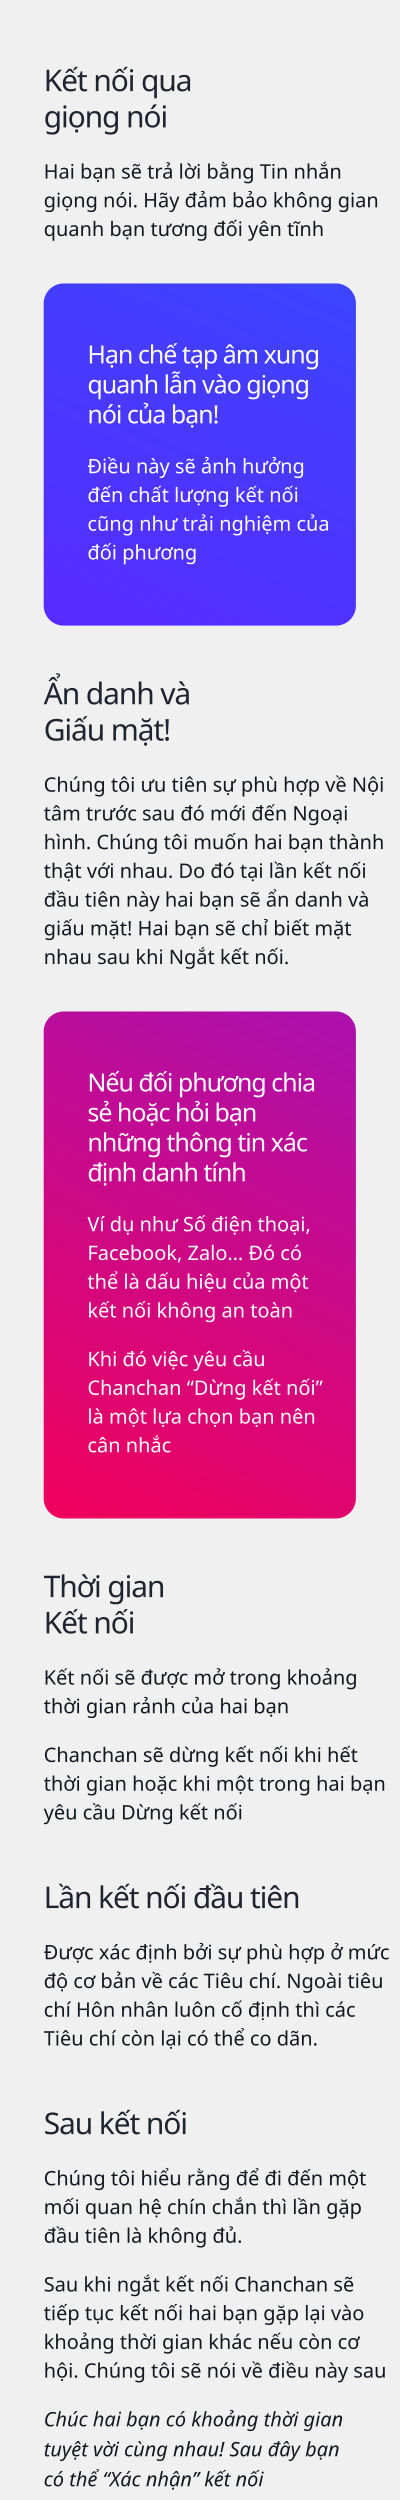
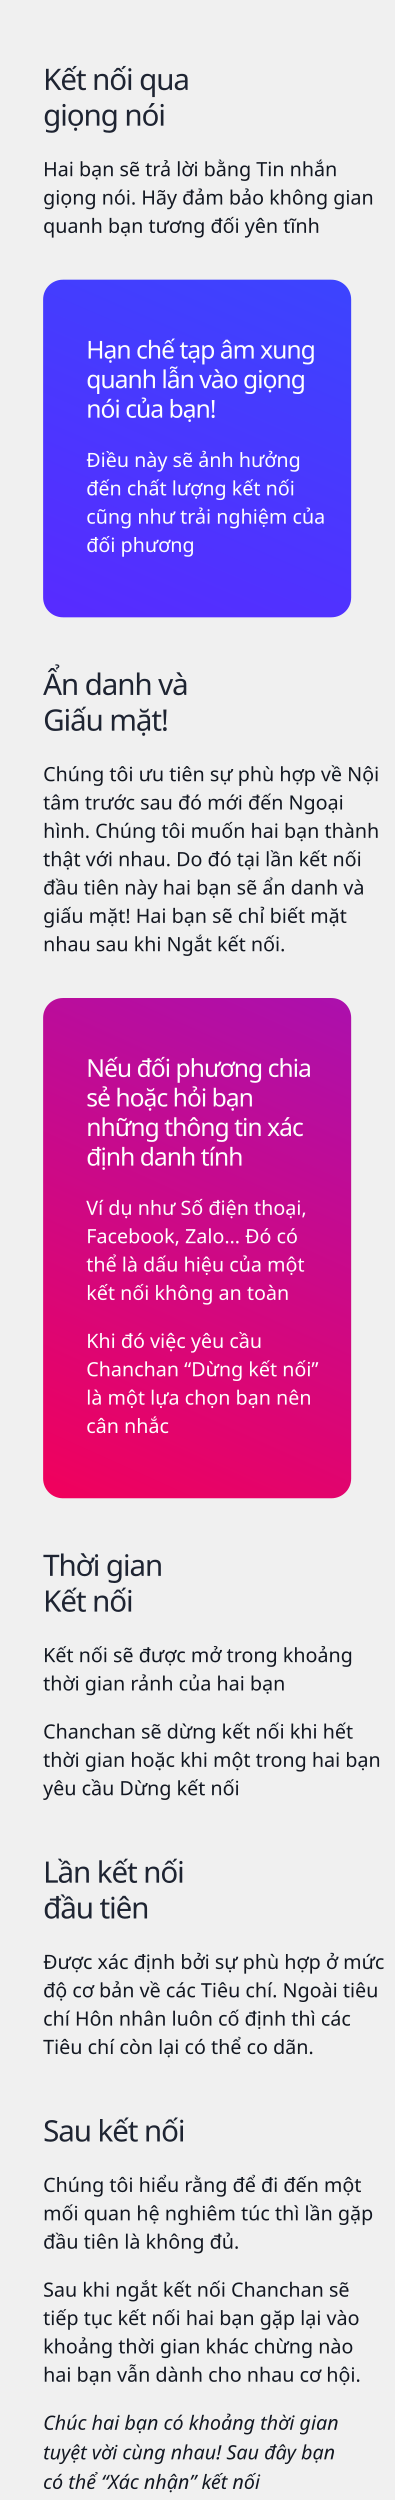
- <svg xmlns="http://www.w3.org/2000/svg" width="320px" height="2002px" viewBox="0 0 320 2002" version="1.1">
+ <svg xmlns="http://www.w3.org/2000/svg" width="320px" height="2029px" viewBox="0 0 320 2029" version="1.1">
  <defs>
    <linearGradient x1="91.624%" y1="-62.623%" x2="2.104%" y2="166.114%" id="linearGradient-1">
      <stop stop-color="#304FFE" offset="0%" />
      <stop stop-color="#651FFF" offset="100%" />
      <stop stop-color="#651FFF" offset="100%" />
    </linearGradient>
    <linearGradient x1="29.356%" y1="115.606%" x2="97.123%" y2="-129.699%" id="linearGradient-2">
      <stop stop-color="#F50057" offset="0%" />
      <stop stop-color="#651FFF" offset="100%" />
    </linearGradient>
  </defs>
  <g id="Chanchan" stroke="none" stroke-width="1" fill="none" fill-rule="evenodd">
    <g id="match.guide" transform="translate(0, -1113)">
      <g id="3" transform="translate(0, 1113)">
-         <rect id="Rectangle" x="0" y="0" width="320" height="2002" />
+         <rect id="Rectangle" x="0" y="0" width="320" height="2029" />
        <text id="Hai-bạn-sẽ-trả-lời-b" font-family="SFCompactDisplay-Light, SF Compact Display" font-size="16" font-weight="300" line-spacing="23" fill="#121721">
          <tspan x="35" y="143">Hai bạn sẽ trả lời bằng Tin nhắn </tspan>
          <tspan x="35" y="166">giọng nói. Hãy đảm bảo không gian </tspan>
          <tspan x="35" y="189">quanh bạn tương đối yên tĩnh</tspan>
        </text>
        <text id="Kết-nối-qua-giọng-nó" font-family="SFCompactDisplay-Semibold, SF Compact Display" font-size="24" font-weight="500" letter-spacing="-0.896" fill="#1E2432">
          <tspan x="35" y="73">Kết nối qua</tspan>
          <tspan x="35" y="102">giọng nói</tspan>
        </text>
        <rect id="Rectangle" fill="url(#linearGradient-1)" x="35" y="227" width="250" height="274" rx="16" />
        <text id="Hạn-chế-tạp-âm-xung" font-family="SFCompactDisplay-Semibold, SF Compact Display" font-size="20" font-weight="500" letter-spacing="-0.8" fill="#FFFFFF">
          <tspan x="70" y="291">Hạn chế tạp âm xung </tspan>
          <tspan x="70" y="315">quanh lẫn vào giọng </tspan>
          <tspan x="70" y="339">nói của bạn!</tspan>
        </text>
        <text id="Điều-này-sẽ-ảnh-hưởn" font-family="SFCompactDisplay-Light, SF Compact Display" font-size="16" font-weight="300" line-spacing="23" fill="#FFFFFF">
          <tspan x="70" y="379">Điều này sẽ ảnh hưởng </tspan>
          <tspan x="70" y="402">đến chất lượng kết nối </tspan>
          <tspan x="70" y="425">cũng như trải nghiệm của </tspan>
          <tspan x="70" y="448">đối phương</tspan>
        </text>
        <text id="Ẩn-danh-và-Giấu-mặt!" font-family="SFCompactDisplay-Semibold, SF Compact Display" font-size="24" font-weight="500" letter-spacing="-0.896" fill="#1E2432">
          <tspan x="35" y="564">Ẩn danh và </tspan>
          <tspan x="35" y="593">Giấu mặt!</tspan>
        </text>
        <text id="Chúng-tôi-ưu-tiên-sự" font-family="SFCompactDisplay-Light, SF Compact Display" font-size="16" font-weight="300" line-spacing="23" fill="#121721">
          <tspan x="35" y="634">Chúng tôi ưu tiên sự phù hợp về Nội </tspan>
          <tspan x="35" y="657">tâm trước sau đó mới đến Ngoại </tspan>
          <tspan x="35" y="680">hình. Chúng tôi muốn hai bạn thành </tspan>
          <tspan x="35" y="703">thật với nhau. Do đó tại lần kết nối </tspan>
          <tspan x="35" y="726">đầu tiên này hai bạn sẽ ẩn danh và </tspan>
          <tspan x="35" y="749">giấu mặt! Hai bạn sẽ chỉ biết mặt </tspan>
          <tspan x="35" y="772">nhau sau khi Ngắt kết nối.</tspan>
        </text>
        <rect id="Rectangle" fill="url(#linearGradient-2)" x="35" y="810" width="250" height="406" rx="16" />
        <text id="Kết-nối-sẽ-được-mở-t" font-family="SFCompactDisplay-Light, SF Compact Display" font-size="16" font-weight="300" line-spacing="23" fill="#121721">
          <tspan x="35" y="1349">Kết nối sẽ được mở trong khoảng </tspan>
          <tspan x="35" y="1372">thời gian rảnh của hai bạn</tspan>
        </text>
        <text id="Thời-gian-Kết-nối" font-family="SFCompactDisplay-Semibold, SF Compact Display" font-size="24" font-weight="500" letter-spacing="-0.896" fill="#1E2432">
          <tspan x="35" y="1279">Thời gian</tspan>
          <tspan x="35" y="1308">Kết nối</tspan>
        </text>
        <text id="Nếu-đối-phương-chia" font-family="SFCompactDisplay-Semibold, SF Compact Display" font-size="20" font-weight="500" letter-spacing="-0.8" fill="#FFFFFF">
          <tspan x="70" y="874">Nếu đối phương chia </tspan>
          <tspan x="70" y="898">sẻ hoặc hỏi bạn </tspan>
          <tspan x="70" y="922">những thông tin xác </tspan>
          <tspan x="70" y="946">định danh tính</tspan>
        </text>
        <text id="Ví-dụ-như-Số-điện-th" font-family="SFCompactDisplay-Light, SF Compact Display" font-size="16" font-weight="300" line-spacing="23" fill="#FFFFFF">
          <tspan x="70" y="986">Ví dụ như Số điện thoại, </tspan>
          <tspan x="70" y="1009">Facebook, Zalo… Đó có </tspan>
          <tspan x="70" y="1032">thể là dấu hiệu của một </tspan>
          <tspan x="70" y="1055">kết nối không an toàn</tspan>
        </text>
        <text id="Khi-đó-việc-yêu-cầu" font-family="SFCompactDisplay-Light, SF Compact Display" font-size="16" font-weight="300" line-spacing="23" fill="#FFFFFF">
          <tspan x="70" y="1094">Khi đó việc yêu cầu </tspan>
          <tspan x="70" y="1117">Chanchan “Dừng kết nối” </tspan>
          <tspan x="70" y="1140">là một lựa chọn bạn nên </tspan>
          <tspan x="70" y="1163">cân nhắc</tspan>
        </text>
        <text id="Chúng-tôi-hiểu-rằng" font-family="SFCompactDisplay-Light, SF Compact Display" font-size="16" font-weight="300" line-spacing="23" fill="#121721">
-           <tspan x="35" y="1750">Chúng tôi hiểu rằng để đi đến một </tspan>
-           <tspan x="35" y="1773">mối quan hệ chín chắn thì lần gặp </tspan>
-           <tspan x="35" y="1796">đầu tiên là không đủ.</tspan>
+           <tspan x="35" y="1779">Chúng tôi hiểu rằng để đi đến một </tspan>
+           <tspan x="35" y="1802">mối quan hệ nghiêm túc  thì lần gặp </tspan>
+           <tspan x="35" y="1825">đầu tiên là không đủ.</tspan>
        </text>
        <text id="Chúc-hai-bạn-có-khoả" font-family="SFCompactText-LightItalic, SF Compact Text" font-size="16" font-style="italic" font-weight="300" line-spacing="24" fill="#121721">
-           <tspan x="35" y="1943">Chúc hai bạn có khoảng thời gian </tspan>
-           <tspan x="35" y="1967">tuyệt vời cùng nhau! Sau đây bạn </tspan>
-           <tspan x="35" y="1991">có thể “Xác nhận” kết nối</tspan>
+           <tspan x="35" y="1972">Chúc hai bạn có khoảng thời gian </tspan>
+           <tspan x="35" y="1996">tuyệt vời cùng nhau! Sau đây bạn </tspan>
+           <tspan x="35" y="2020">có thể “Xác nhận” kết nối</tspan>
        </text>
        <text id="Sau-khi-ngắt-kết-nối" font-family="SFCompactDisplay-Light, SF Compact Display" font-size="16" font-weight="300" line-spacing="23" fill="#121721">
-           <tspan x="35" y="1835">Sau khi ngắt kết nối Chanchan sẽ </tspan>
-           <tspan x="35" y="1858">tiếp tục kết nối hai bạn gặp lại vào </tspan>
-           <tspan x="35" y="1881">khoảng thời gian khác nếu còn cơ </tspan>
-           <tspan x="35" y="1904">hội. Chúng tôi sẽ nói về điều này sau</tspan>
+           <tspan x="35" y="1864">Sau khi ngắt kết nối Chanchan sẽ </tspan>
+           <tspan x="35" y="1887">tiếp tục kết nối hai bạn gặp lại vào </tspan>
+           <tspan x="35" y="1910">khoảng thời gian khác chừng nào </tspan>
+           <tspan x="35" y="1933">hai bạn vẫn dành cho nhau cơ hội.</tspan>
        </text>
        <text id="Sau-kết-nối" font-family="SFCompactDisplay-Semibold, SF Compact Display" font-size="24" font-weight="500" letter-spacing="-0.896" fill="#1E2432">
-           <tspan x="35" y="1709">Sau kết nối</tspan>
+           <tspan x="35" y="1738">Sau kết nối</tspan>
        </text>
        <text id="Chanchan-sẽ-dừng-kết" font-family="SFCompactDisplay-Light, SF Compact Display" font-size="16" font-weight="300" line-spacing="23" fill="#121721">
          <tspan x="35" y="1411">Chanchan sẽ dừng kết nối khi hết </tspan>
          <tspan x="35" y="1434">thời gian hoặc khi một trong hai bạn </tspan>
          <tspan x="35" y="1457">yêu cầu Dừng kết nối</tspan>
        </text>
        <text id="Lần-kết-nối-đầu-tiên" font-family="SFCompactDisplay-Semibold, SF Compact Display" font-size="24" font-weight="500" letter-spacing="-0.896" fill="#1E2432">
-           <tspan x="35" y="1528">Lần kết nối đầu tiên</tspan>
+           <tspan x="35" y="1528">Lần kết nối</tspan>
+           <tspan x="35" y="1557">đầu tiên</tspan>
        </text>
        <text id="Được-xác-định-bởi-sự" font-family="SFCompactDisplay-Light, SF Compact Display" font-size="16" font-weight="300" line-spacing="23" fill="#121721">
-           <tspan x="35" y="1569">Được xác định bởi sự phù hợp ở mức </tspan>
-           <tspan x="35" y="1592">độ cơ bản về các Tiêu chí. Ngoài tiêu </tspan>
-           <tspan x="35" y="1615">chí Hôn nhân luôn cố định thì các </tspan>
-           <tspan x="35" y="1638">Tiêu chí còn lại có thể co dãn.</tspan>
+           <tspan x="35" y="1598">Được xác định bởi sự phù hợp ở mức </tspan>
+           <tspan x="35" y="1621">độ cơ bản về các Tiêu chí. Ngoài tiêu </tspan>
+           <tspan x="35" y="1644">chí Hôn nhân luôn cố định thì các </tspan>
+           <tspan x="35" y="1667">Tiêu chí còn lại có thể co dãn.</tspan>
        </text>
      </g>
    </g>
  </g>
</svg>
